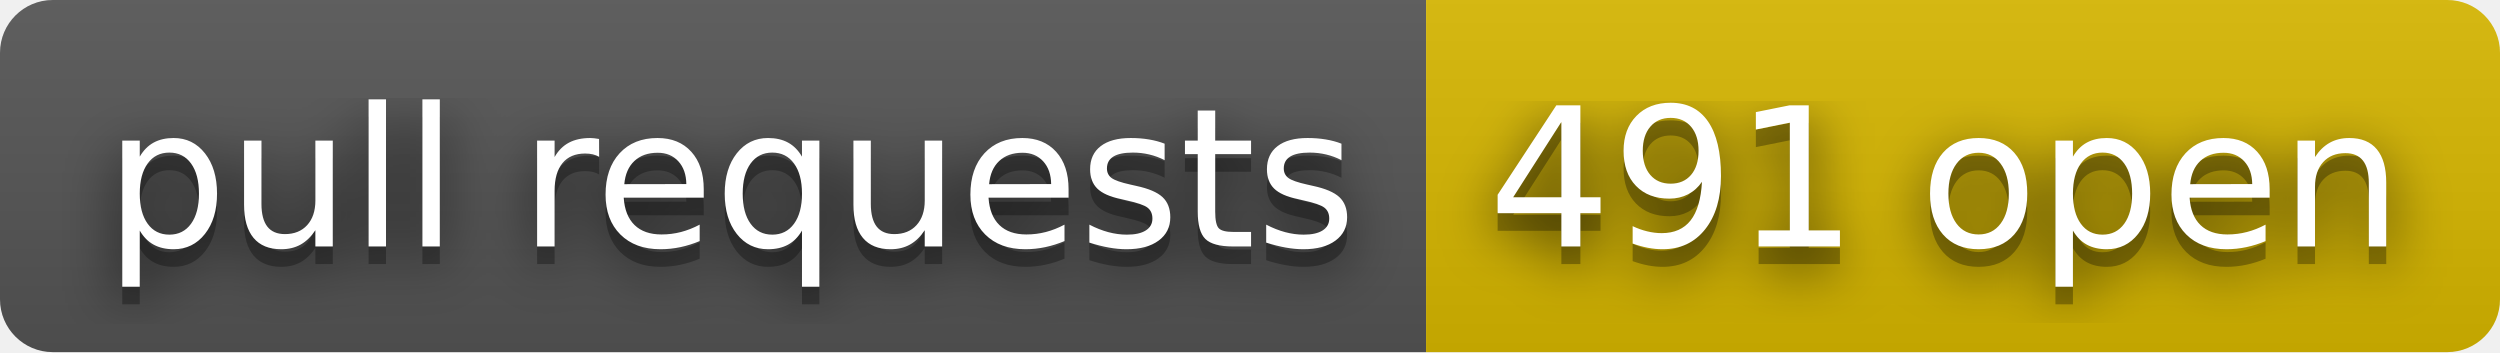
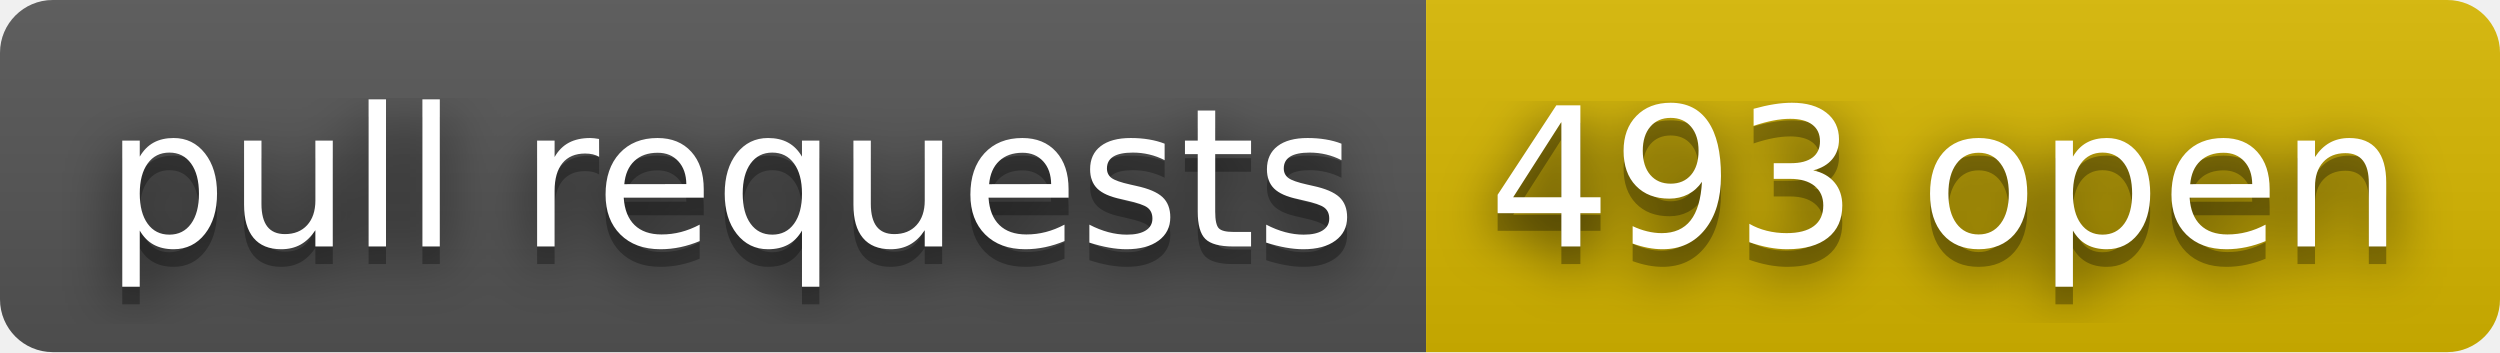
- <svg xmlns="http://www.w3.org/2000/svg" width="142" height="20" role="img" aria-label="pull requests: 491 open">
+ <svg xmlns="http://www.w3.org/2000/svg" width="142" height="20" role="img" aria-label="pull requests: 493 open">
  <filter id="blur">
    <feGaussianBlur stdDeviation="16" />
  </filter>
  <linearGradient id="s" x2="0" y2="100%">
    <stop offset="0" stop-color="#bbb" stop-opacity=".1" />
    <stop offset="1" stop-opacity=".1" />
  </linearGradient>
  <clipPath id="r">
    <rect width="142" height="20" rx="3" />
  </clipPath>
  <g clip-path="url(#r)">
    <rect width="81" height="20" fill="#555" />
    <rect x="81" width="61" height="20" fill="#d8b800" />
    <rect width="142" height="20" fill="url(#s)" />
  </g>
  <g fill="#fff" text-anchor="middle" font-family="Verdana,Geneva,DejaVu Sans,sans-serif" text-rendering="geometricPrecision" font-size="110">
    <g transform="scale(.1)">
      <g aria-hidden="true" fill="#010101">
        <text x="415" y="150" fill-opacity=".8" filter="url(#blur)" textLength="710">pull requests</text>
        <text x="415" y="150" fill-opacity=".3" textLength="710">pull requests</text>
      </g>
      <text x="415" y="140" textLength="710">pull requests</text>
    </g>
    <g transform="scale(.1)">
      <g aria-hidden="true" fill="#010101">
-         <text x="1105" y="150" fill-opacity=".8" filter="url(#blur)" textLength="510">491 open</text>
-         <text x="1105" y="150" fill-opacity=".3" textLength="510">491 open</text>
+         <text x="1105" y="150" fill-opacity=".8" filter="url(#blur)" textLength="510">493 open</text>
+         <text x="1105" y="150" fill-opacity=".3" textLength="510">493 open</text>
      </g>
-       <text x="1105" y="140" textLength="510">491 open</text>
+       <text x="1105" y="140" textLength="510">493 open</text>
    </g>
  </g>
</svg>
